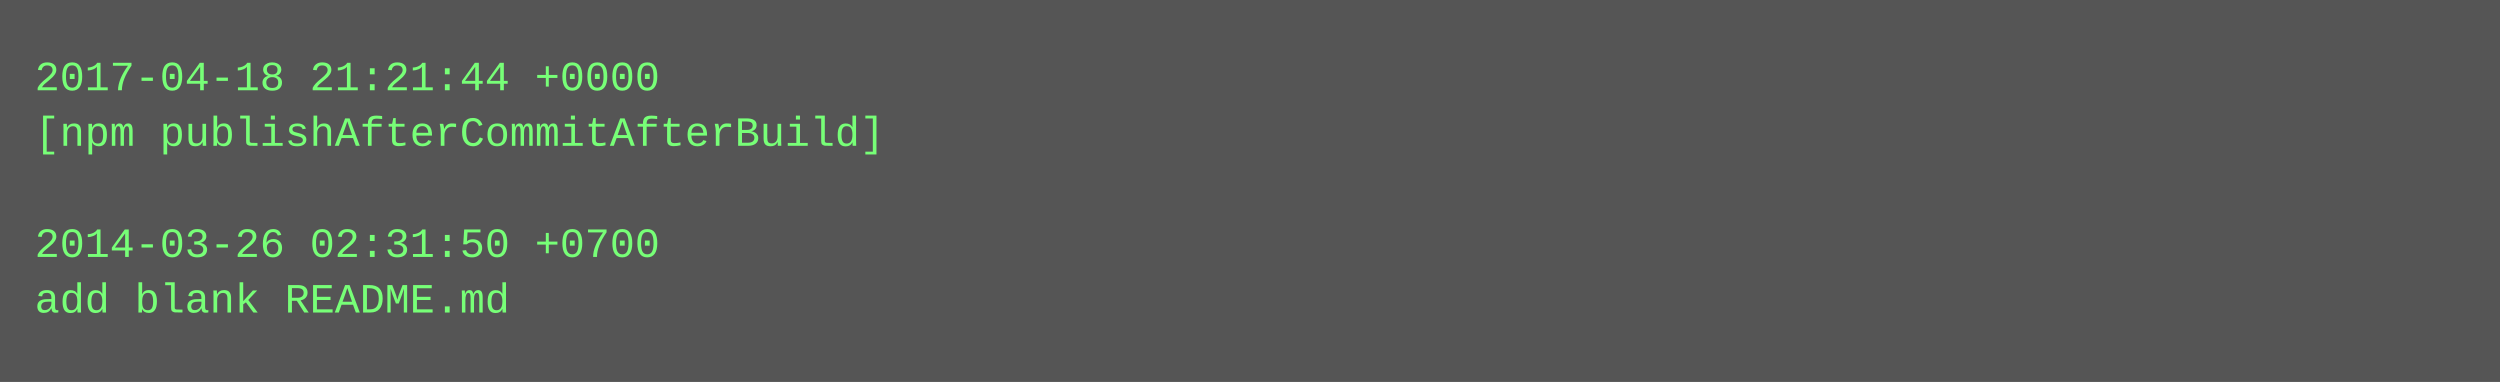
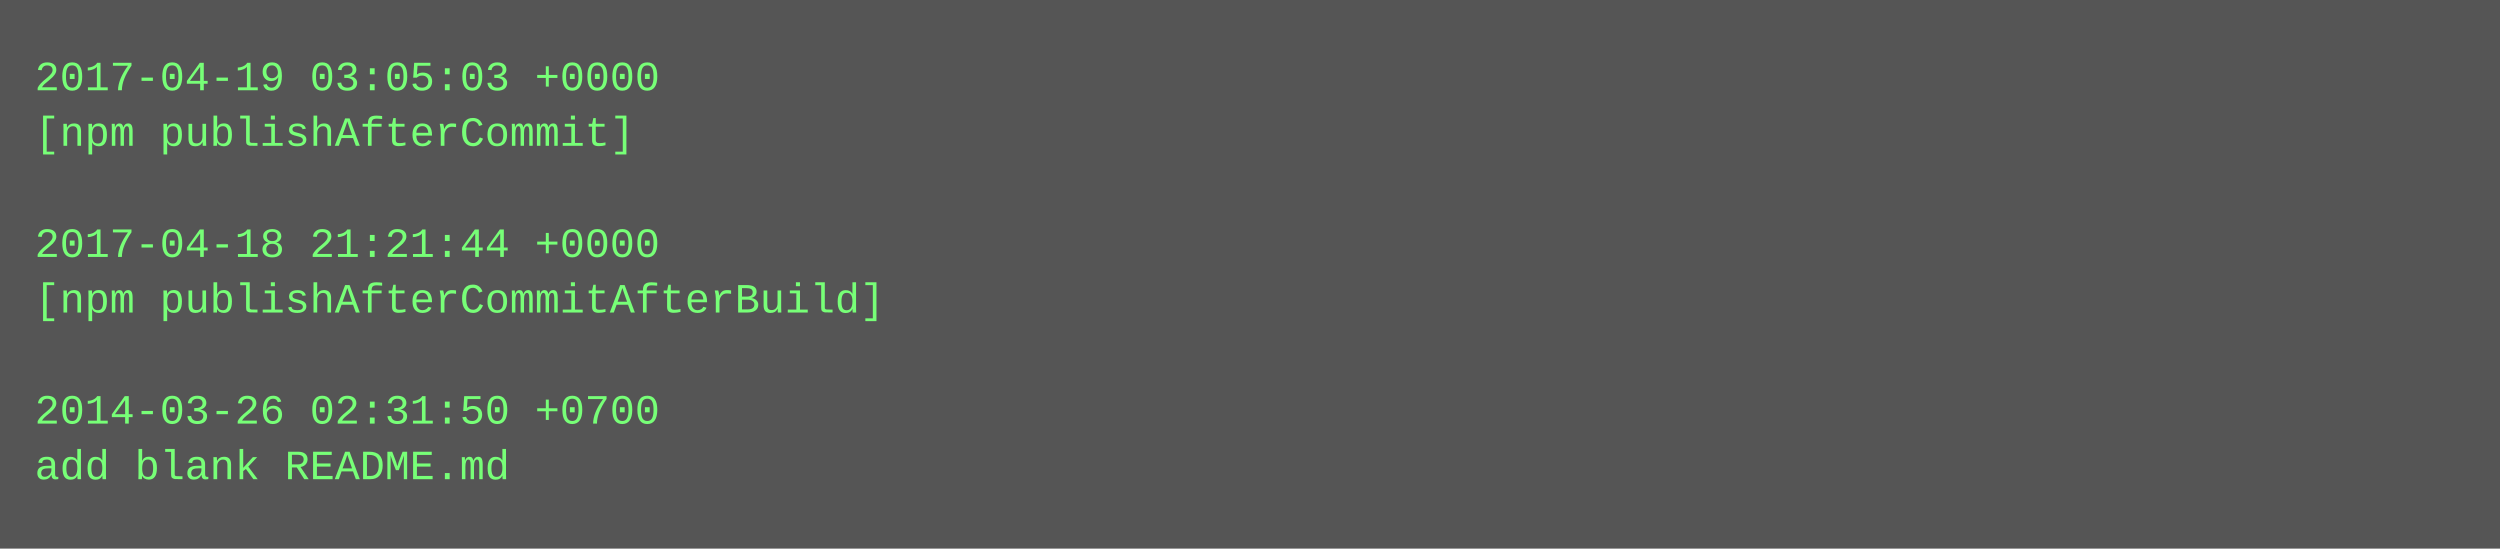
- <svg xmlns="http://www.w3.org/2000/svg" height="110" width="720">
-   <rect height="110" fill="#555" width="720" />
+ <svg xmlns="http://www.w3.org/2000/svg" height="158" width="720">
+   <rect height="158" fill="#555" width="720" />
  <text fill="#7f7" font-family="Courier New" font-size="12" xml:space="preserve">
-     <tspan x="10" y="26">2017-04-18 21:21:44 +0000</tspan>
-     <tspan x="10" y="42">[npm publishAfterCommitAfterBuild]</tspan>
+     <tspan x="10" y="26">2017-04-19 03:05:03 +0000</tspan>
+     <tspan x="10" y="42">[npm publishAfterCommit]</tspan>
    <tspan x="10" y="58" />
-     <tspan x="10" y="74">2014-03-26 02:31:50 +0700</tspan>
-     <tspan x="10" y="90">add blank README.md</tspan>
+     <tspan x="10" y="74">2017-04-18 21:21:44 +0000</tspan>
+     <tspan x="10" y="90">[npm publishAfterCommitAfterBuild]</tspan>
+     <tspan x="10" y="106" />
+     <tspan x="10" y="122">2014-03-26 02:31:50 +0700</tspan>
+     <tspan x="10" y="138">add blank README.md</tspan>
  </text>
</svg>
